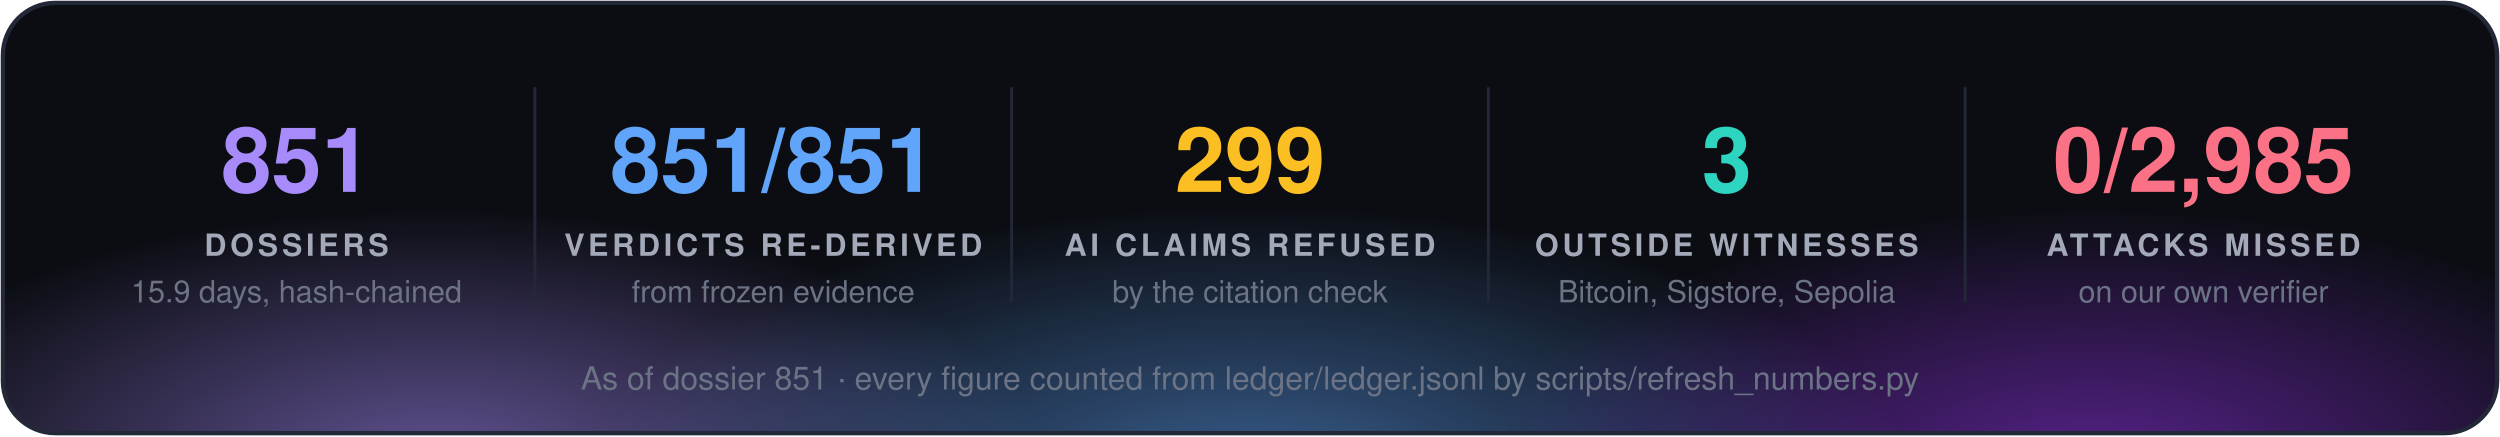
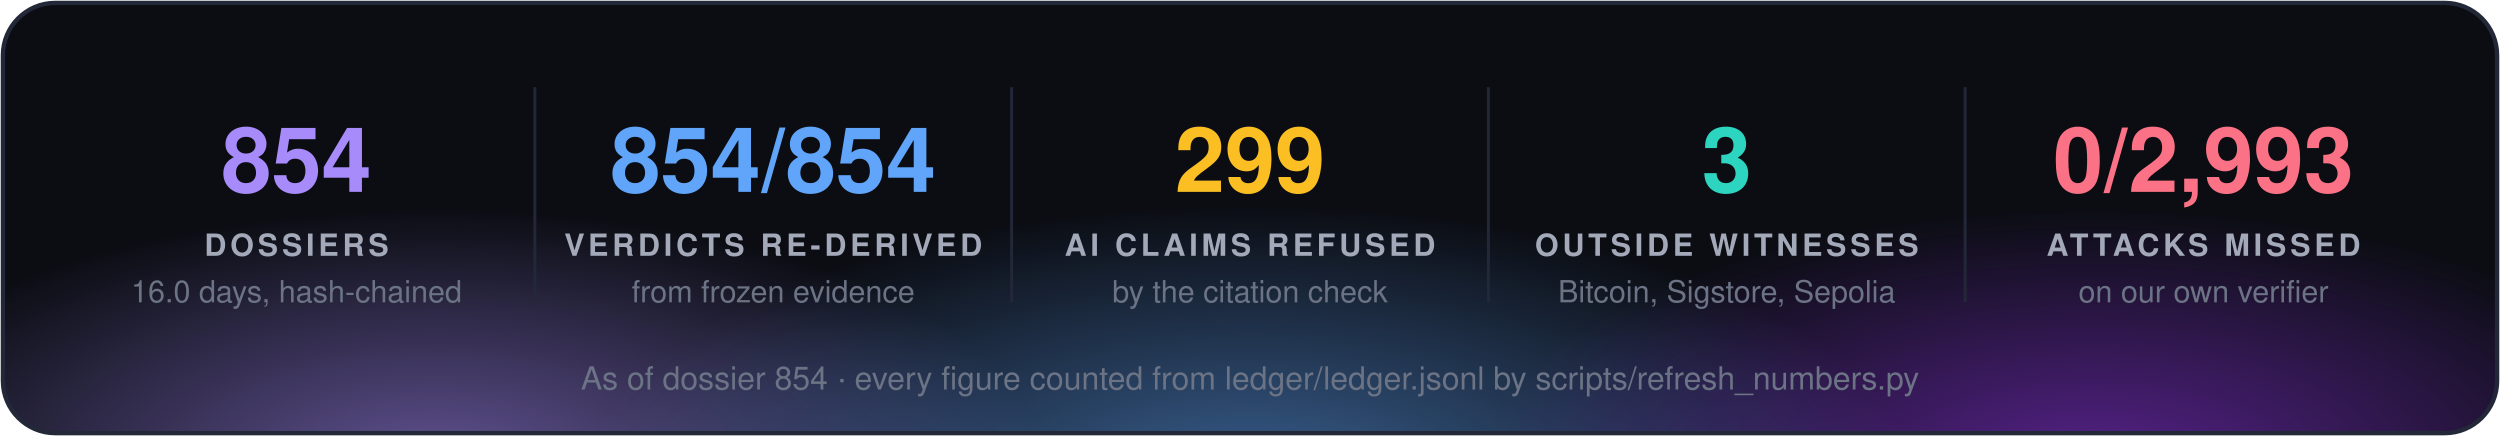
<svg xmlns="http://www.w3.org/2000/svg" width="860" height="150" viewBox="0 0 860 150" font-family="'Segoe UI', 'Helvetica Neue', Helvetica, Arial, sans-serif">
  <defs>
    <radialGradient id="g0" cx="50%" cy="50%" r="50%">
      <stop offset="0" stop-color="#a78bfa" stop-opacity="0.55" />
      <stop offset="1" stop-color="#a78bfa" stop-opacity="0" />
    </radialGradient>
    <radialGradient id="g1" cx="50%" cy="50%" r="50%">
      <stop offset="0" stop-color="#60a5fa" stop-opacity="0.55" />
      <stop offset="1" stop-color="#60a5fa" stop-opacity="0" />
    </radialGradient>
    <radialGradient id="g2" cx="50%" cy="50%" r="50%">
      <stop offset="0" stop-color="#9333ea" stop-opacity="0.55" />
      <stop offset="1" stop-color="#9333ea" stop-opacity="0" />
    </radialGradient>
    <clipPath id="panel">
      <rect x="1" y="1" width="858" height="148" rx="18" />
    </clipPath>
  </defs>
  <rect x="1" y="1" width="858" height="148" rx="18" fill="#0b0d13" />
  <g clip-path="url(#panel)">
    <ellipse cx="150" cy="160" rx="210" ry="88" fill="url(#g0)" />
    <ellipse cx="430" cy="168" rx="230" ry="97" fill="url(#g1)" />
    <ellipse cx="720" cy="160" rx="210" ry="88" fill="url(#g2)" />
  </g>
  <rect x="1" y="1" width="858" height="148" rx="18" fill="none" stroke="#232838" stroke-width="1.5" />
-   <text x="102.0" y="66" fill="#a78bfa" font-size="31" font-weight="700" text-anchor="middle">851</text>
+   <text x="102.0" y="66" fill="#a78bfa" font-size="31" font-weight="700" text-anchor="middle">854</text>
  <text x="102.0" y="88" fill="#a3a9b8" font-size="10.5" font-weight="700" letter-spacing="1.3" text-anchor="middle">DOSSIERS</text>
-   <text x="102.0" y="104" fill="#6b7385" font-size="10.5" text-anchor="middle">15.9 days, hash-chained</text>
+   <text x="102.0" y="104" fill="#6b7385" font-size="10.5" text-anchor="middle">16.0 days, hash-chained</text>
  <line x1="184.0" y1="30" x2="184.0" y2="104" stroke="#232838" />
-   <text x="266.0" y="66" fill="#60a5fa" font-size="31" font-weight="700" text-anchor="middle">851/851</text>
+   <text x="266.0" y="66" fill="#60a5fa" font-size="31" font-weight="700" text-anchor="middle">854/854</text>
  <text x="266.0" y="88" fill="#a3a9b8" font-size="10.5" font-weight="700" letter-spacing="1.3" text-anchor="middle">VERDICTS RE-DERIVED</text>
  <text x="266.0" y="104" fill="#6b7385" font-size="10.5" text-anchor="middle">from frozen evidence</text>
  <line x1="348.0" y1="30" x2="348.0" y2="104" stroke="#232838" />
  <text x="430.0" y="66" fill="#fbbf24" font-size="31" font-weight="700" text-anchor="middle">299</text>
  <text x="430.0" y="88" fill="#a3a9b8" font-size="10.5" font-weight="700" letter-spacing="1.3" text-anchor="middle">AI CLAIMS REFUSED</text>
  <text x="430.0" y="104" fill="#6b7385" font-size="10.5" text-anchor="middle">by the citation check</text>
  <line x1="512.0" y1="30" x2="512.0" y2="104" stroke="#232838" />
  <text x="594.0" y="66" fill="#2dd4bf" font-size="31" font-weight="700" text-anchor="middle">3</text>
  <text x="594.0" y="88" fill="#a3a9b8" font-size="10.5" font-weight="700" letter-spacing="1.3" text-anchor="middle">OUTSIDE WITNESSES</text>
  <text x="594.0" y="104" fill="#6b7385" font-size="10.5" text-anchor="middle">Bitcoin, Sigstore, Sepolia</text>
  <line x1="676.0" y1="30" x2="676.0" y2="104" stroke="#232838" />
-   <text x="758.0" y="66" fill="#fb7185" font-size="31" font-weight="700" text-anchor="middle">0/2,985</text>
+   <text x="758.0" y="66" fill="#fb7185" font-size="31" font-weight="700" text-anchor="middle">0/2,993</text>
  <text x="758.0" y="88" fill="#a3a9b8" font-size="10.5" font-weight="700" letter-spacing="1.3" text-anchor="middle">ATTACKS MISSED</text>
  <text x="758.0" y="104" fill="#6b7385" font-size="10.5" text-anchor="middle">on our own verifier</text>
-   <text x="430.0" y="134" fill="#6b7385" font-size="11" text-anchor="middle">As of dossier 851 · every figure counted from ledger/ledger.jsonl by scripts/refresh_numbers.py</text>
+   <text x="430.0" y="134" fill="#6b7385" font-size="11" text-anchor="middle">As of dossier 854 · every figure counted from ledger/ledger.jsonl by scripts/refresh_numbers.py</text>
</svg>
